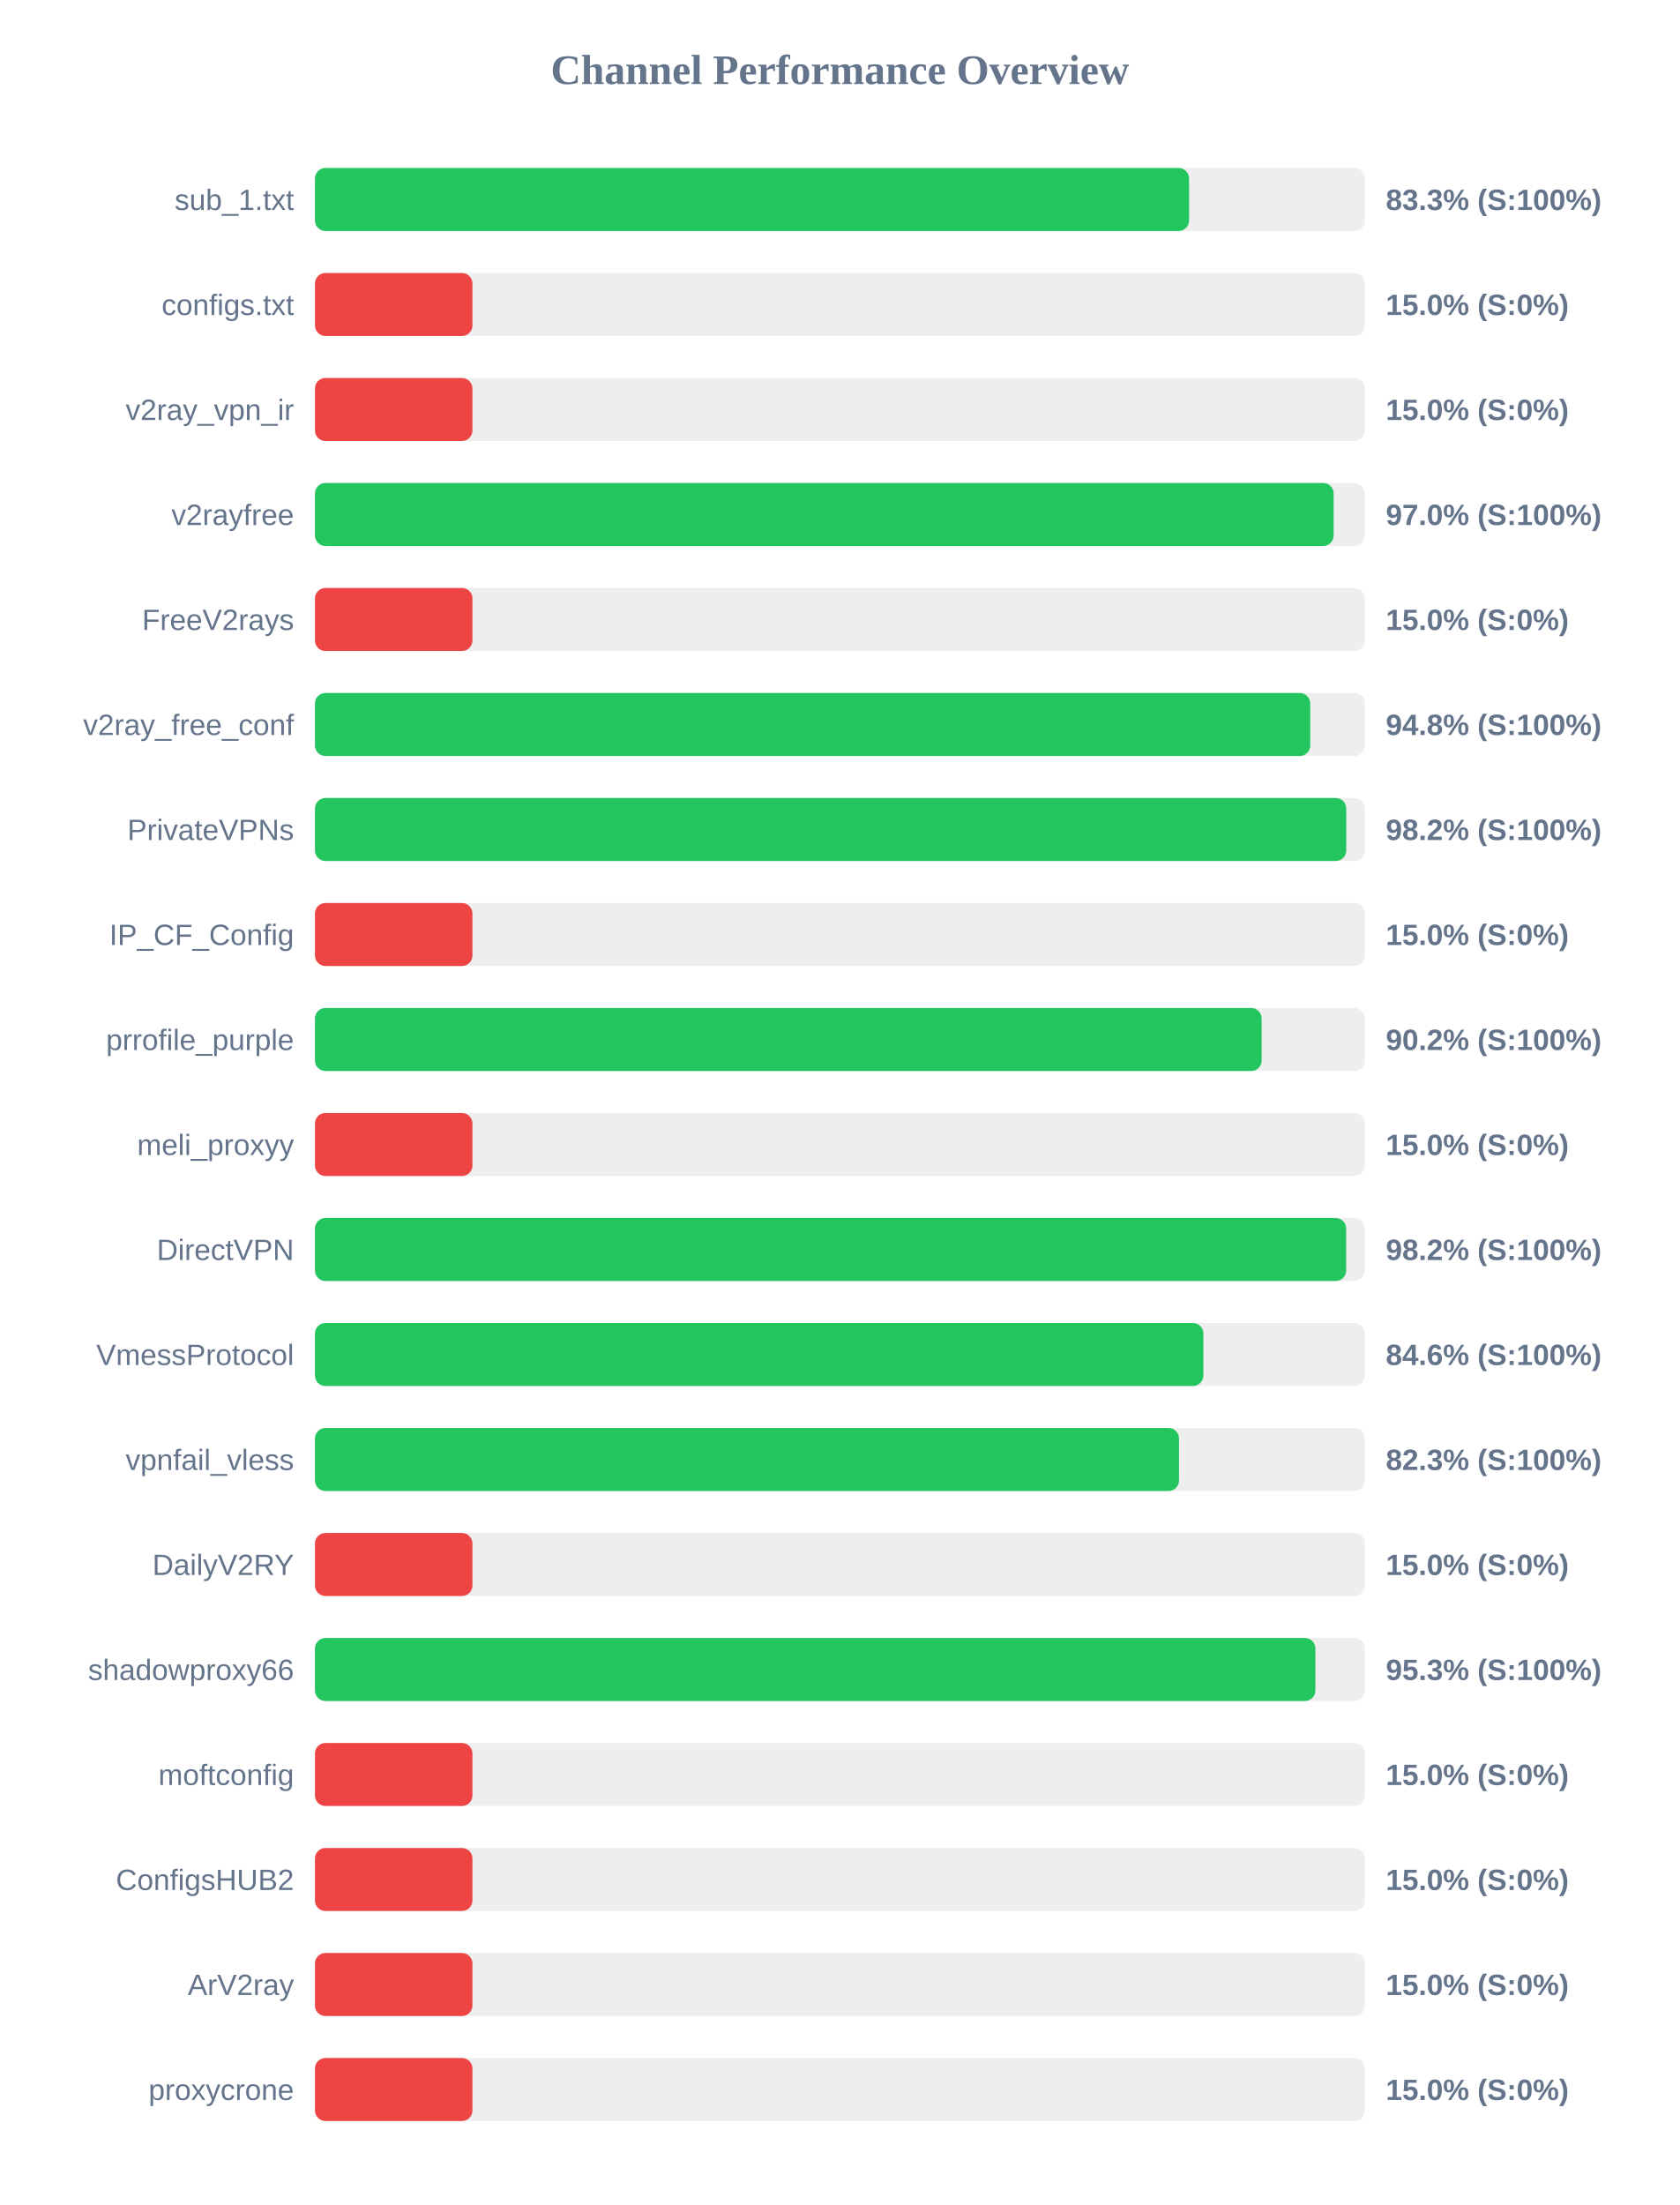
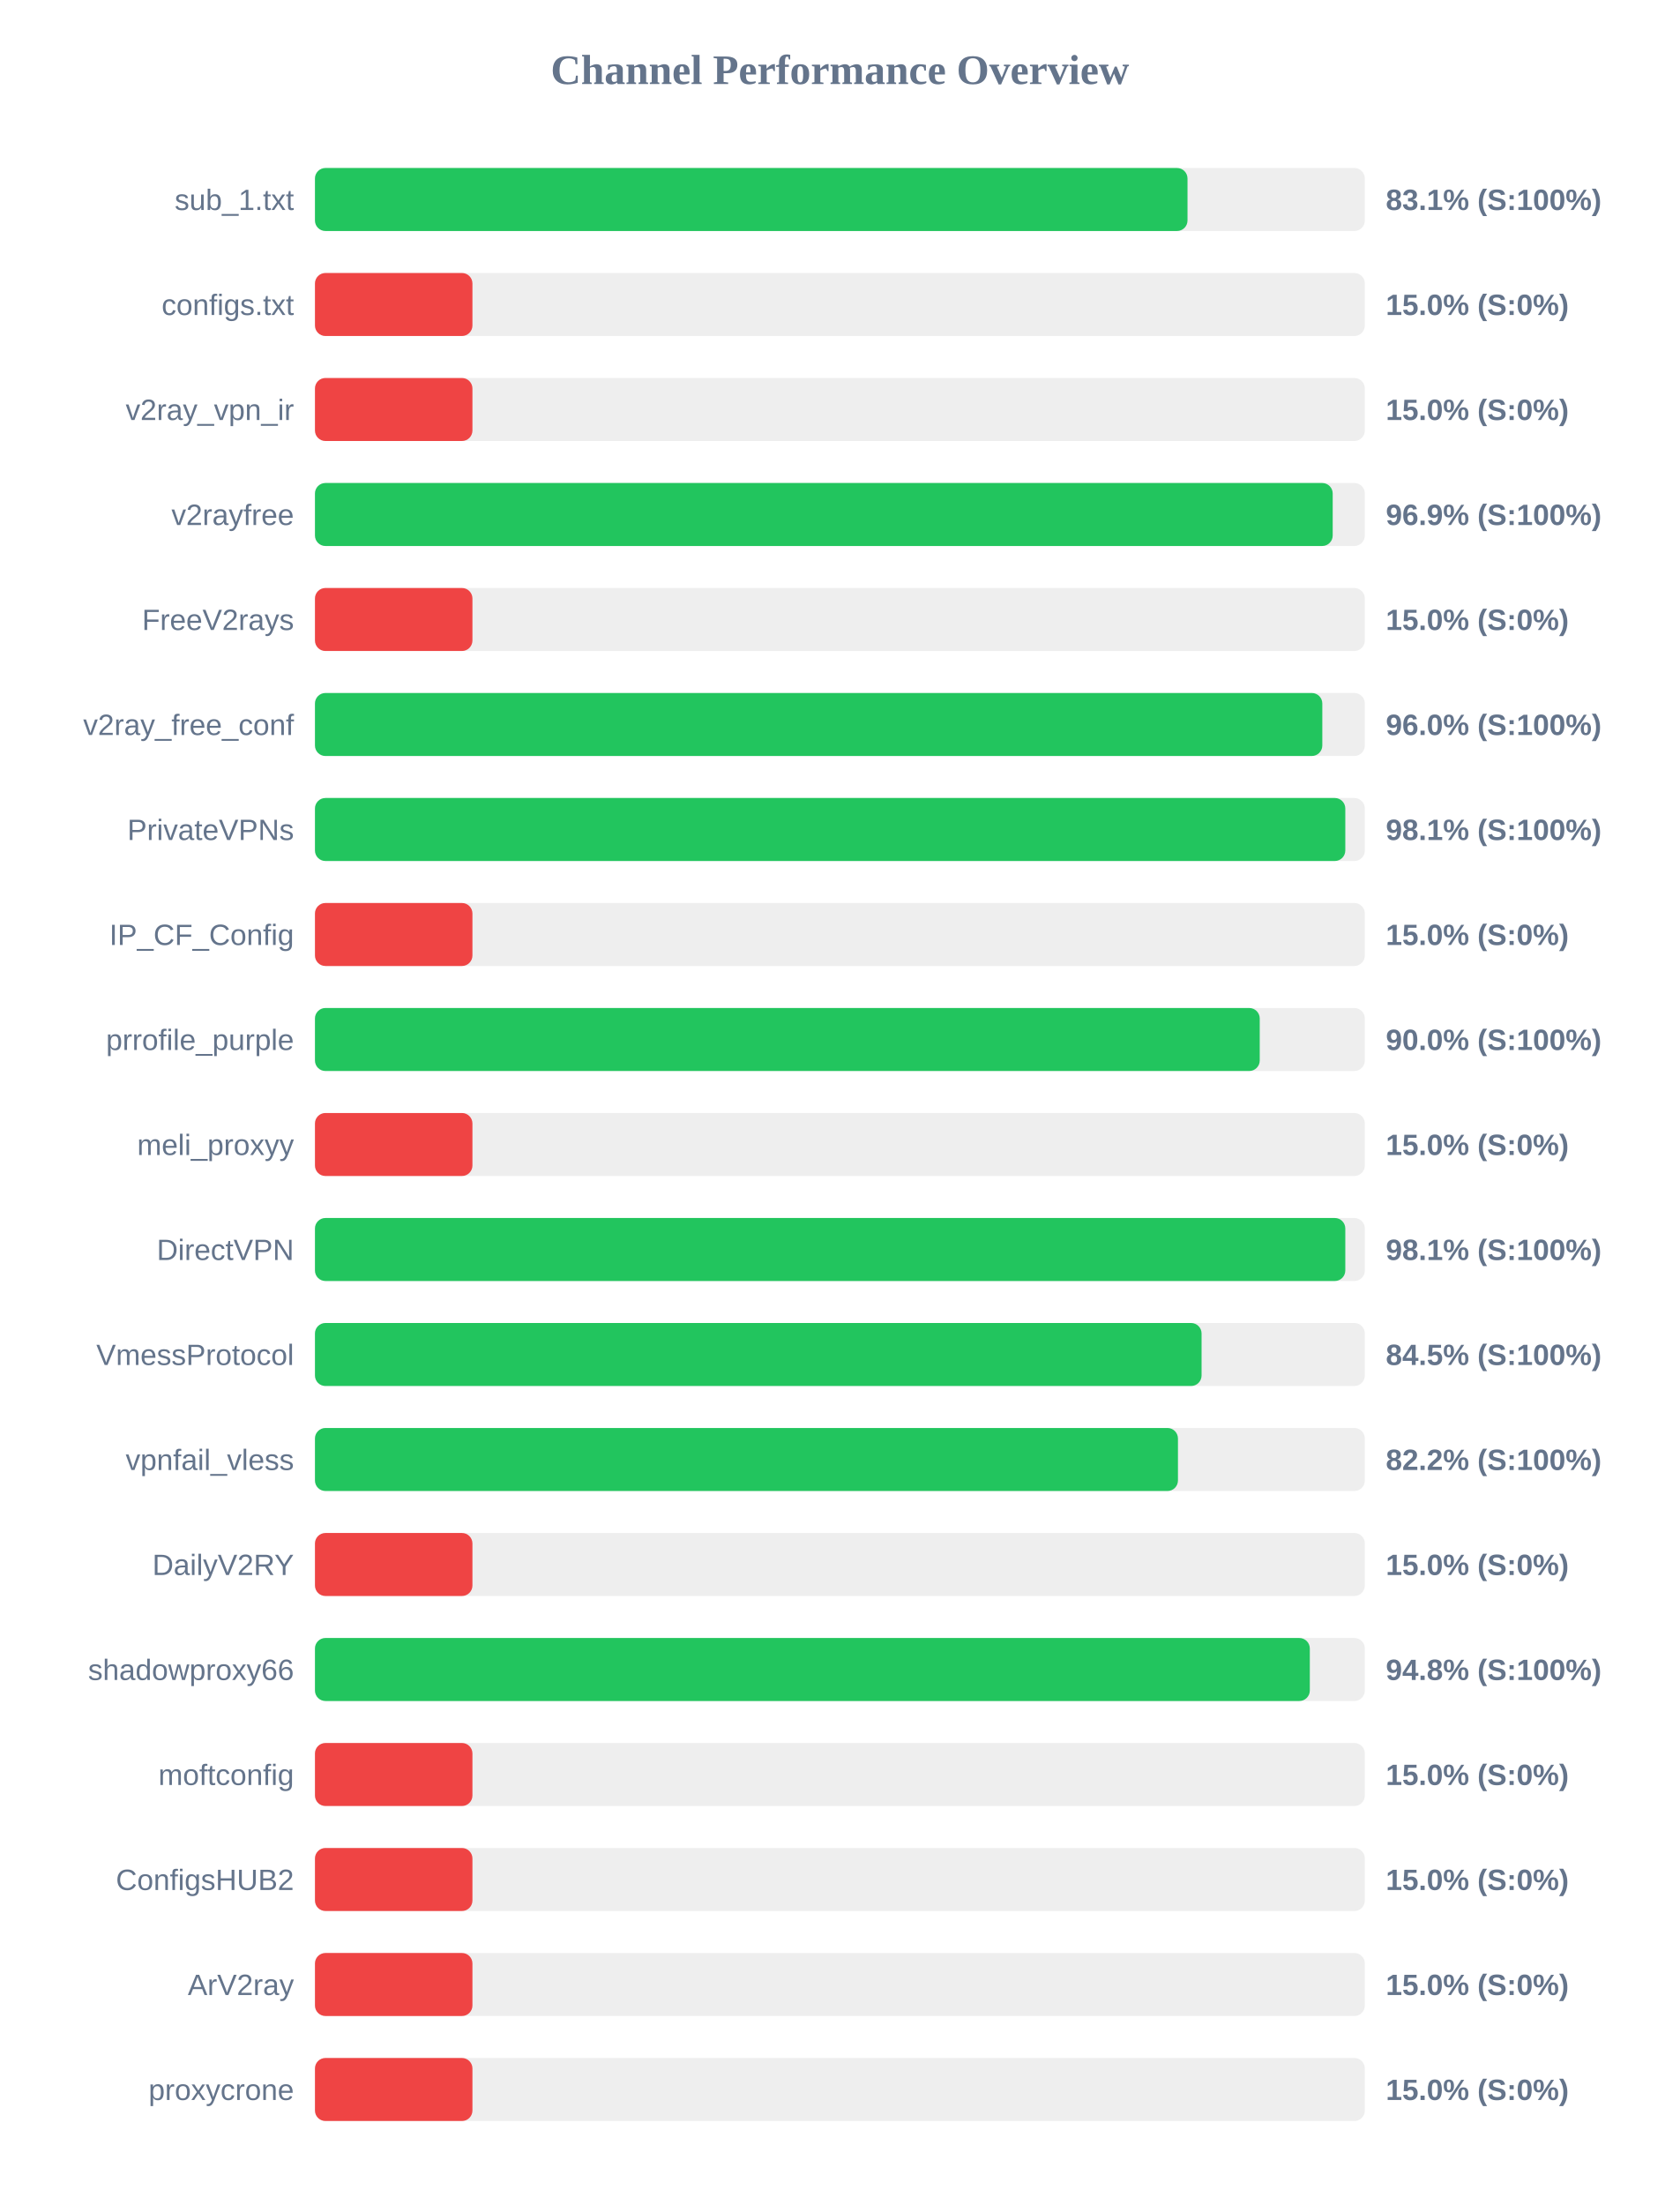
<svg xmlns="http://www.w3.org/2000/svg" width="800" height="1050" version="1.1">
  <style>
        .row { font: 14px Arial; fill: #64748b; }
        .score { font: bold 14px Arial; fill: #64748b; }
    </style>
  <text x="400" y="40" text-anchor="middle" font-size="20px" font-weight="bold" fill="#64748b">Channel Performance Overview</text>
  <rect x="150" y="80" width="500" height="30" fill="#eee" rx="5" />
-   <rect x="150" y="80" width="416.3" height="30" fill="#22c55e" rx="5" />
+   <rect x="150" y="80" width="415.55" height="30" fill="#22c55e" rx="5" />
  <text x="140" y="100" text-anchor="end" class="row">sub_1.txt</text>
-   <text x="660" y="100" text-anchor="start" class="score">83.3% (S:100%)</text>
+   <text x="660" y="100" text-anchor="start" class="score">83.1% (S:100%)</text>
  <rect x="150" y="130" width="500" height="30" fill="#eee" rx="5" />
  <rect x="150" y="130" width="75.0" height="30" fill="#ef4444" rx="5" />
  <text x="140" y="150" text-anchor="end" class="row">configs.txt</text>
  <text x="660" y="150" text-anchor="start" class="score">15.0% (S:0%)</text>
  <rect x="150" y="180" width="500" height="30" fill="#eee" rx="5" />
  <rect x="150" y="180" width="75.0" height="30" fill="#ef4444" rx="5" />
  <text x="140" y="200" text-anchor="end" class="row">v2ray_vpn_ir</text>
  <text x="660" y="200" text-anchor="start" class="score">15.0% (S:0%)</text>
  <rect x="150" y="230" width="500" height="30" fill="#eee" rx="5" />
-   <rect x="150" y="230" width="485.15" height="30" fill="#22c55e" rx="5" />
+   <rect x="150" y="230" width="484.7" height="30" fill="#22c55e" rx="5" />
  <text x="140" y="250" text-anchor="end" class="row">v2rayfree</text>
-   <text x="660" y="250" text-anchor="start" class="score">97.0% (S:100%)</text>
+   <text x="660" y="250" text-anchor="start" class="score">96.9% (S:100%)</text>
  <rect x="150" y="280" width="500" height="30" fill="#eee" rx="5" />
  <rect x="150" y="280" width="75.0" height="30" fill="#ef4444" rx="5" />
  <text x="140" y="300" text-anchor="end" class="row">FreeV2rays</text>
  <text x="660" y="300" text-anchor="start" class="score">15.0% (S:0%)</text>
  <rect x="150" y="330" width="500" height="30" fill="#eee" rx="5" />
-   <rect x="150" y="330" width="474.0" height="30" fill="#22c55e" rx="5" />
+   <rect x="150" y="330" width="479.75" height="30" fill="#22c55e" rx="5" />
  <text x="140" y="350" text-anchor="end" class="row">v2ray_free_conf</text>
-   <text x="660" y="350" text-anchor="start" class="score">94.8% (S:100%)</text>
+   <text x="660" y="350" text-anchor="start" class="score">96.0% (S:100%)</text>
  <rect x="150" y="380" width="500" height="30" fill="#eee" rx="5" />
-   <rect x="150" y="380" width="491.15" height="30" fill="#22c55e" rx="5" />
+   <rect x="150" y="380" width="490.7" height="30" fill="#22c55e" rx="5" />
  <text x="140" y="400" text-anchor="end" class="row">PrivateVPNs</text>
-   <text x="660" y="400" text-anchor="start" class="score">98.2% (S:100%)</text>
+   <text x="660" y="400" text-anchor="start" class="score">98.1% (S:100%)</text>
  <rect x="150" y="430" width="500" height="30" fill="#eee" rx="5" />
  <rect x="150" y="430" width="75.0" height="30" fill="#ef4444" rx="5" />
  <text x="140" y="450" text-anchor="end" class="row">IP_CF_Config</text>
  <text x="660" y="450" text-anchor="start" class="score">15.0% (S:0%)</text>
  <rect x="150" y="480" width="500" height="30" fill="#eee" rx="5" />
-   <rect x="150" y="480" width="450.85" height="30" fill="#22c55e" rx="5" />
+   <rect x="150" y="480" width="449.95" height="30" fill="#22c55e" rx="5" />
  <text x="140" y="500" text-anchor="end" class="row">prrofile_purple</text>
-   <text x="660" y="500" text-anchor="start" class="score">90.2% (S:100%)</text>
+   <text x="660" y="500" text-anchor="start" class="score">90.0% (S:100%)</text>
  <rect x="150" y="530" width="500" height="30" fill="#eee" rx="5" />
  <rect x="150" y="530" width="75.0" height="30" fill="#ef4444" rx="5" />
  <text x="140" y="550" text-anchor="end" class="row">meli_proxyy</text>
  <text x="660" y="550" text-anchor="start" class="score">15.0% (S:0%)</text>
  <rect x="150" y="580" width="500" height="30" fill="#eee" rx="5" />
-   <rect x="150" y="580" width="491.1" height="30" fill="#22c55e" rx="5" />
+   <rect x="150" y="580" width="490.7" height="30" fill="#22c55e" rx="5" />
  <text x="140" y="600" text-anchor="end" class="row">DirectVPN</text>
-   <text x="660" y="600" text-anchor="start" class="score">98.2% (S:100%)</text>
+   <text x="660" y="600" text-anchor="start" class="score">98.1% (S:100%)</text>
  <rect x="150" y="630" width="500" height="30" fill="#eee" rx="5" />
-   <rect x="150" y="630" width="423.1" height="30" fill="#22c55e" rx="5" />
+   <rect x="150" y="630" width="422.25" height="30" fill="#22c55e" rx="5" />
  <text x="140" y="650" text-anchor="end" class="row">VmessProtocol</text>
-   <text x="660" y="650" text-anchor="start" class="score">84.6% (S:100%)</text>
+   <text x="660" y="650" text-anchor="start" class="score">84.5% (S:100%)</text>
  <rect x="150" y="680" width="500" height="30" fill="#eee" rx="5" />
-   <rect x="150" y="680" width="411.5" height="30" fill="#22c55e" rx="5" />
+   <rect x="150" y="680" width="411.0" height="30" fill="#22c55e" rx="5" />
  <text x="140" y="700" text-anchor="end" class="row">vpnfail_vless</text>
-   <text x="660" y="700" text-anchor="start" class="score">82.3% (S:100%)</text>
+   <text x="660" y="700" text-anchor="start" class="score">82.2% (S:100%)</text>
  <rect x="150" y="730" width="500" height="30" fill="#eee" rx="5" />
  <rect x="150" y="730" width="75.0" height="30" fill="#ef4444" rx="5" />
  <text x="140" y="750" text-anchor="end" class="row">DailyV2RY</text>
  <text x="660" y="750" text-anchor="start" class="score">15.0% (S:0%)</text>
  <rect x="150" y="780" width="500" height="30" fill="#eee" rx="5" />
-   <rect x="150" y="780" width="476.45" height="30" fill="#22c55e" rx="5" />
+   <rect x="150" y="780" width="473.8" height="30" fill="#22c55e" rx="5" />
  <text x="140" y="800" text-anchor="end" class="row">shadowproxy66</text>
-   <text x="660" y="800" text-anchor="start" class="score">95.3% (S:100%)</text>
+   <text x="660" y="800" text-anchor="start" class="score">94.8% (S:100%)</text>
  <rect x="150" y="830" width="500" height="30" fill="#eee" rx="5" />
  <rect x="150" y="830" width="75.0" height="30" fill="#ef4444" rx="5" />
  <text x="140" y="850" text-anchor="end" class="row">moftconfig</text>
  <text x="660" y="850" text-anchor="start" class="score">15.0% (S:0%)</text>
  <rect x="150" y="880" width="500" height="30" fill="#eee" rx="5" />
  <rect x="150" y="880" width="75.0" height="30" fill="#ef4444" rx="5" />
  <text x="140" y="900" text-anchor="end" class="row">ConfigsHUB2</text>
  <text x="660" y="900" text-anchor="start" class="score">15.0% (S:0%)</text>
  <rect x="150" y="930" width="500" height="30" fill="#eee" rx="5" />
  <rect x="150" y="930" width="75.0" height="30" fill="#ef4444" rx="5" />
  <text x="140" y="950" text-anchor="end" class="row">ArV2ray</text>
  <text x="660" y="950" text-anchor="start" class="score">15.0% (S:0%)</text>
  <rect x="150" y="980" width="500" height="30" fill="#eee" rx="5" />
  <rect x="150" y="980" width="75.0" height="30" fill="#ef4444" rx="5" />
  <text x="140" y="1000" text-anchor="end" class="row">proxycrone</text>
  <text x="660" y="1000" text-anchor="start" class="score">15.0% (S:0%)</text>
</svg>
